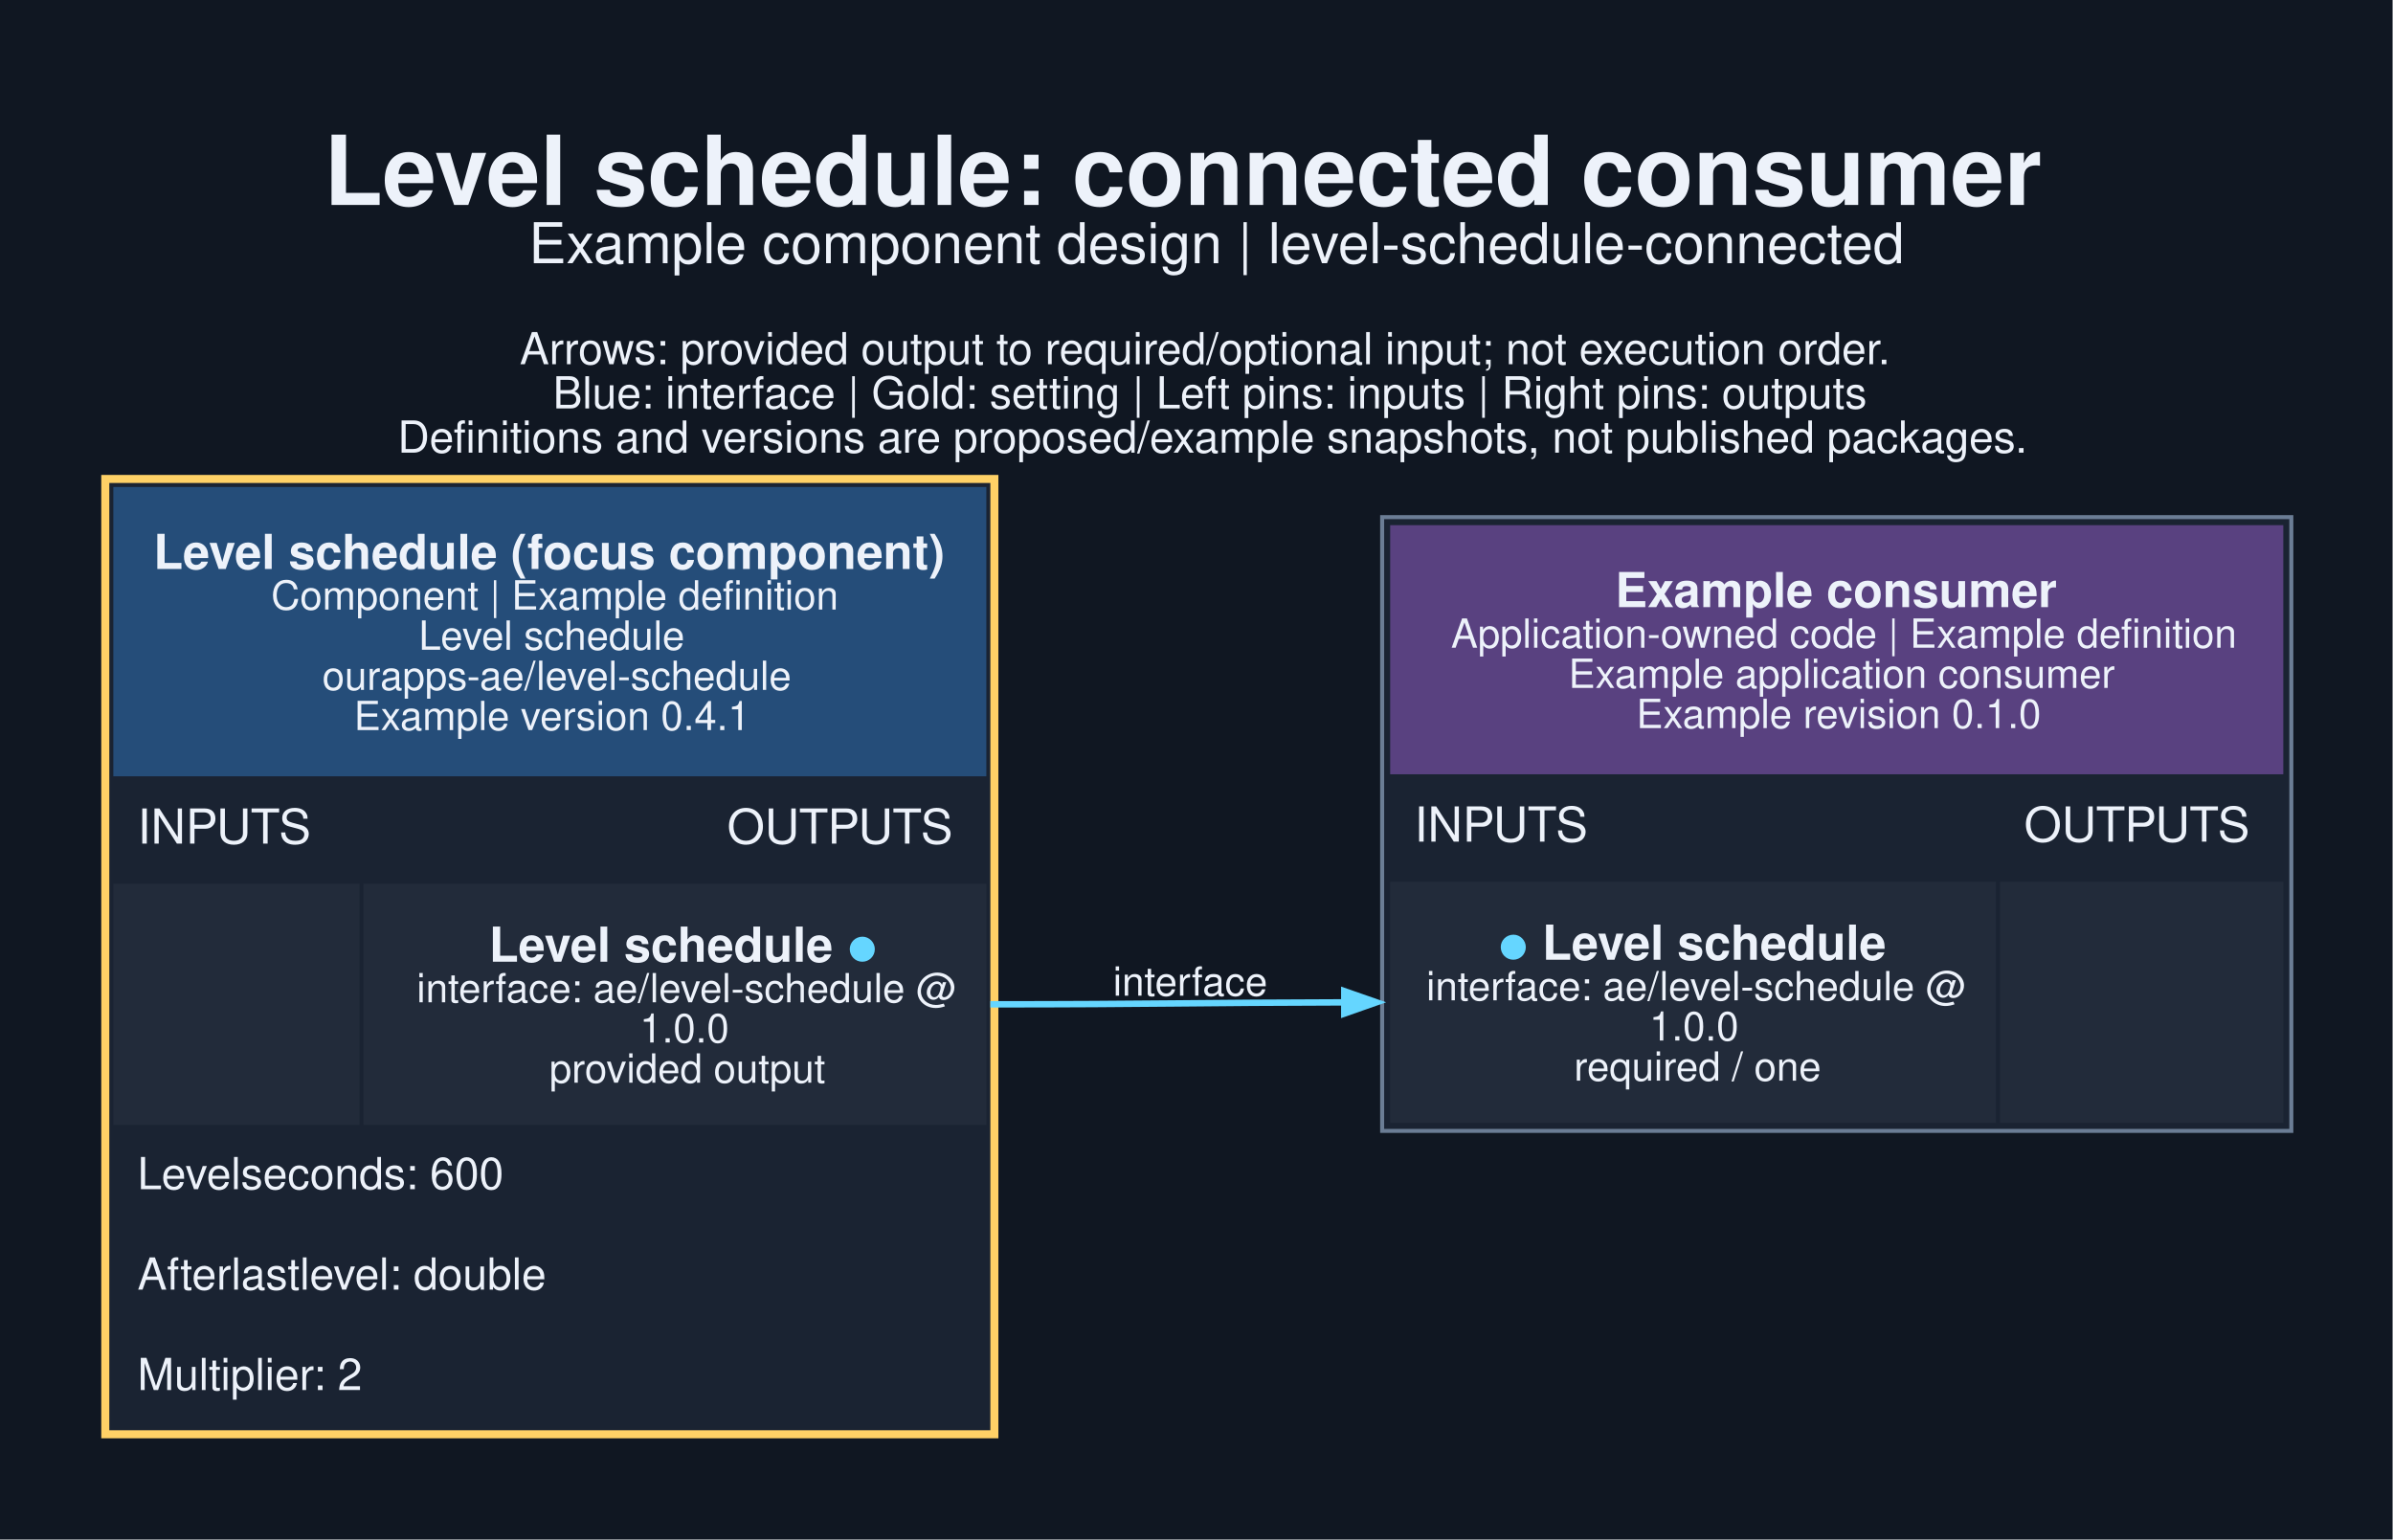
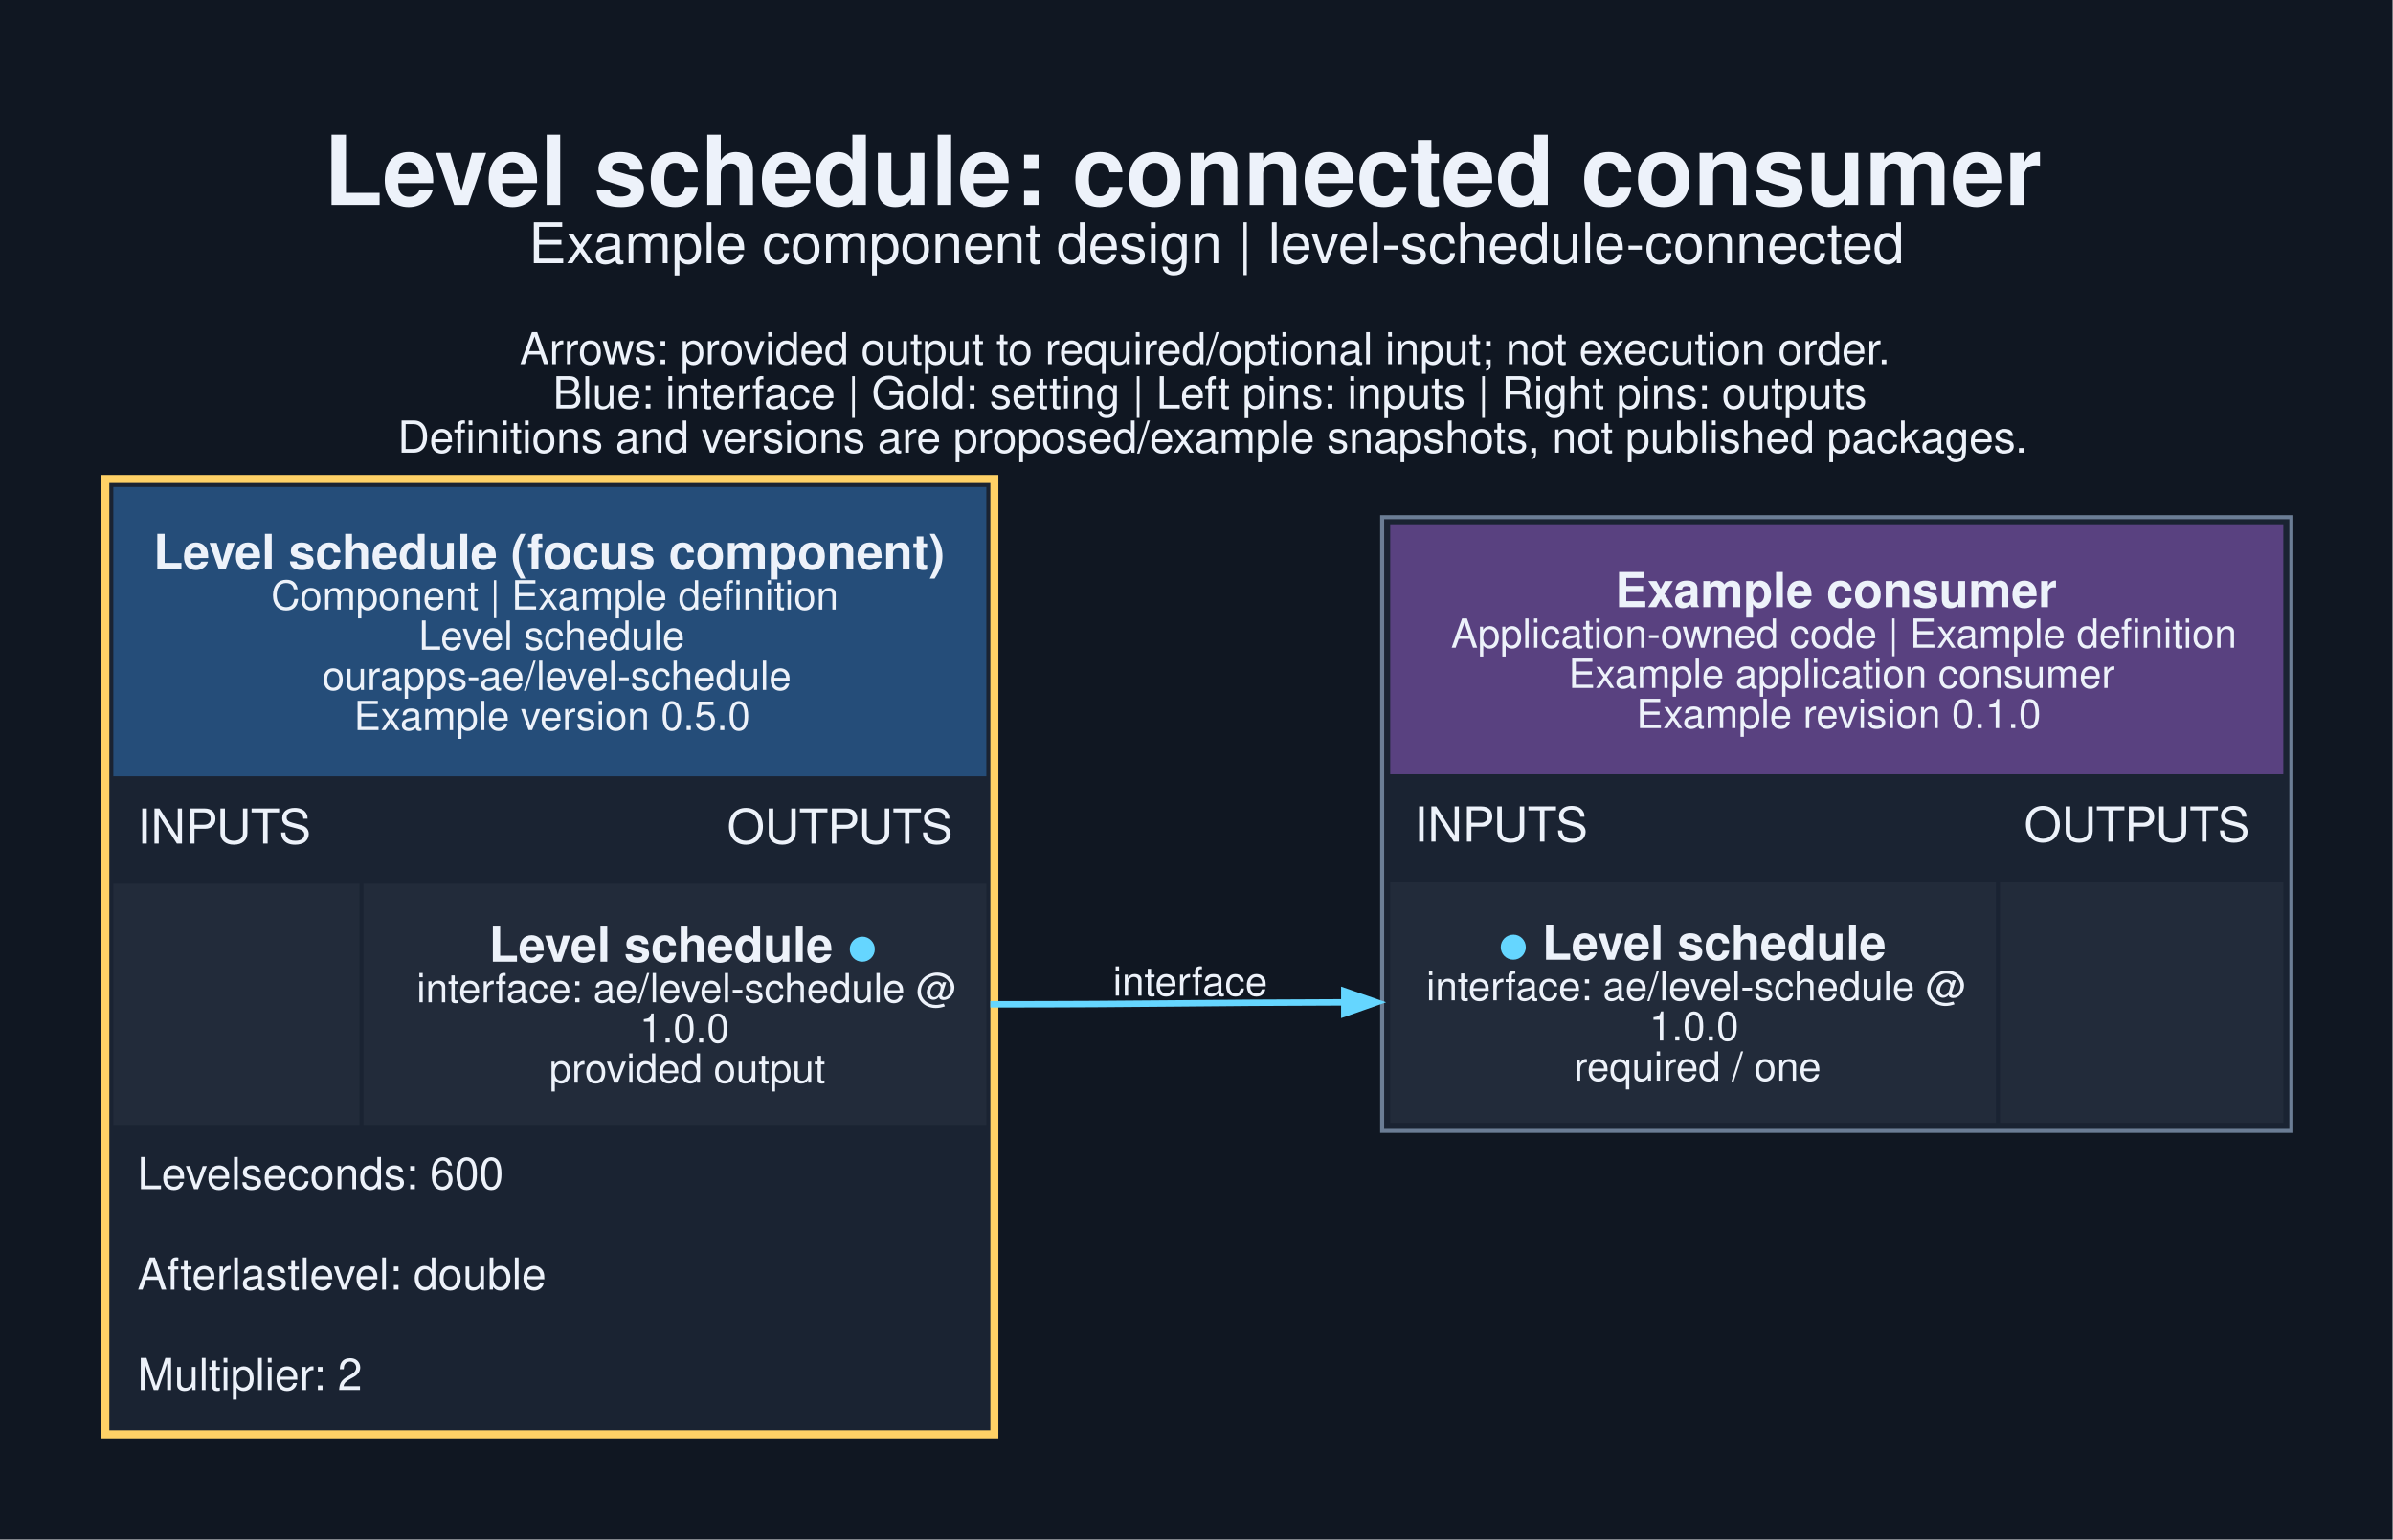
<svg xmlns="http://www.w3.org/2000/svg" width="794pt" height="511pt" viewBox="0.00 0.00 794.00 511.00">
  <g id="graph0" class="graph" transform="scale(1.33333 1.33333) rotate(0) translate(25.2 357.95)">
    <polygon fill="#101722" stroke="none" points="-25.2,25.2 -25.2,-357.95 570.2,-357.95 570.2,25.2 -25.2,25.2" />
    <text xml:space="preserve" text-anchor="start" x="55.38" y="-306.95" font-family="Helvetica,sans-Serif" font-weight="bold" font-size="24.00" fill="#edf2fa">Level schedule: connected consumer</text>
    <text xml:space="preserve" text-anchor="start" x="106.38" y="-292.45" font-family="Helvetica,sans-Serif" font-size="14.00" fill="#edf2fa">Example component design | level-schedule-connected</text>
    <text xml:space="preserve" text-anchor="start" x="104.12" y="-267.3" font-family="Helvetica,sans-Serif" font-size="11.00" fill="#edf2fa">Arrows: provided output to required/optional input; not execution order.</text>
    <text xml:space="preserve" text-anchor="start" x="112.38" y="-256.3" font-family="Helvetica,sans-Serif" font-size="11.00" fill="#edf2fa">Blue: interface | Gold: setting | Left pins: inputs | Right pins: outputs</text>
    <text xml:space="preserve" text-anchor="start" x="73.75" y="-245.3" font-family="Helvetica,sans-Serif" font-size="11.00" fill="#edf2fa">Definitions and versions are proposed/example snapshots, not published packages.</text>
    <g id="node1" class="node">
      <polygon fill="#1a2332" stroke="none" points="0,0 0,-239.75 223.25,-239.75 223.25,0 0,0" />
      <polygon fill="#254d79" stroke="none" points="3,-164.75 3,-236.75 220.25,-236.75 220.25,-164.75 3,-164.75" />
      <text xml:space="preserve" text-anchor="start" x="13" y="-216.35" font-family="Helvetica,sans-Serif" font-weight="bold" font-size="12.00" fill="#edf2fa">Level schedule (focus component)</text>
      <text xml:space="preserve" text-anchor="start" x="42.25" y="-206.25" font-family="Helvetica,sans-Serif" font-size="10.00" fill="#edf2fa">Component | Example definition</text>
      <text xml:space="preserve" text-anchor="start" x="79" y="-196.25" font-family="Helvetica,sans-Serif" font-size="10.00" fill="#edf2fa">Level schedule</text>
      <text xml:space="preserve" text-anchor="start" x="55" y="-186.25" font-family="Helvetica,sans-Serif" font-size="10.00" fill="#edf2fa">ourapps-ae/level-schedule</text>
-       <text xml:space="preserve" text-anchor="start" x="62.88" y="-176.25" font-family="Helvetica,sans-Serif" font-size="10.00" fill="#edf2fa">Example version 0.4.1</text>
+       <text xml:space="preserve" text-anchor="start" x="62.88" y="-176.25" font-family="Helvetica,sans-Serif" font-size="10.00" fill="#edf2fa">Example version 0.5.0</text>
      <text xml:space="preserve" text-anchor="start" x="9" y="-148" font-family="Helvetica,sans-Serif" font-size="12.00" fill="#edf2fa">INPUTS</text>
      <text xml:space="preserve" text-anchor="start" x="155.75" y="-148" font-family="Helvetica,sans-Serif" font-size="12.00" fill="#edf2fa">OUTPUTS</text>
      <polygon fill="#222b3a" stroke="none" points="3,-78 3,-138 64.25,-138 64.25,-78 3,-78" />
      <polygon fill="#222b3a" stroke="none" points="65.25,-78 65.25,-138 220.25,-138 220.25,-78 65.25,-78" />
      <text xml:space="preserve" text-anchor="start" x="96.5" y="-118.6" font-family="Helvetica,sans-Serif" font-weight="bold" font-size="12.00" fill="#edf2fa">Level schedule </text>
      <text xml:space="preserve" text-anchor="start" x="185.75" y="-118.6" font-family="Helvetica,sans-Serif" font-weight="bold" font-size="12.00" fill="#65d6ff">●</text>
      <text xml:space="preserve" text-anchor="start" x="78.5" y="-108.5" font-family="Helvetica,sans-Serif" font-size="10.00" fill="#edf2fa">interface: ae/level-schedule @</text>
      <text xml:space="preserve" text-anchor="start" x="134" y="-98.5" font-family="Helvetica,sans-Serif" font-size="10.00" fill="#edf2fa">1.0.0</text>
      <text xml:space="preserve" text-anchor="start" x="111.5" y="-88.5" font-family="Helvetica,sans-Serif" font-size="10.00" fill="#edf2fa">provided output</text>
      <text xml:space="preserve" text-anchor="start" x="9" y="-62" font-family="Helvetica,sans-Serif" font-size="11.00" fill="#edf2fa">Levelseconds: 600</text>
      <text xml:space="preserve" text-anchor="start" x="9" y="-37" font-family="Helvetica,sans-Serif" font-size="11.00" fill="#edf2fa">Afterlastlevel: double</text>
      <text xml:space="preserve" text-anchor="start" x="9" y="-12" font-family="Helvetica,sans-Serif" font-size="11.00" fill="#edf2fa">Multiplier: 2</text>
      <polygon fill="none" stroke="#ffd166" stroke-width="2" points="1,-1 1,-238.75 222.25,-238.75 222.25,-1 1,-1" />
    </g>
    <g id="node2" class="node">
      <polygon fill="#1a2332" stroke="none" points="318.75,-76.5 318.75,-229.25 545,-229.25 545,-76.5 318.75,-76.5" />
      <polygon fill="#594180" stroke="none" points="320.75,-165.25 320.75,-227.25 543,-227.25 543,-165.25 320.75,-165.25" />
      <text xml:space="preserve" text-anchor="start" x="376.75" y="-206.85" font-family="Helvetica,sans-Serif" font-weight="bold" font-size="12.00" fill="#edf2fa">Example consumer</text>
      <text xml:space="preserve" text-anchor="start" x="335.88" y="-196.75" font-family="Helvetica,sans-Serif" font-size="10.00" fill="#edf2fa">Application-owned code | Example definition</text>
      <text xml:space="preserve" text-anchor="start" x="365.12" y="-186.75" font-family="Helvetica,sans-Serif" font-size="10.00" fill="#edf2fa">Example application consumer</text>
      <text xml:space="preserve" text-anchor="start" x="382" y="-176.75" font-family="Helvetica,sans-Serif" font-size="10.00" fill="#edf2fa">Example revision 0.1.0</text>
      <text xml:space="preserve" text-anchor="start" x="326.75" y="-148.5" font-family="Helvetica,sans-Serif" font-size="12.00" fill="#edf2fa">INPUTS</text>
      <text xml:space="preserve" text-anchor="start" x="478.5" y="-148.5" font-family="Helvetica,sans-Serif" font-size="12.00" fill="#edf2fa">OUTPUTS</text>
      <polygon fill="#222b3a" stroke="none" points="320.75,-78.5 320.75,-138.5 471.5,-138.5 471.5,-78.5 320.75,-78.5" />
      <text xml:space="preserve" text-anchor="start" x="347.75" y="-119.1" font-family="Helvetica,sans-Serif" font-weight="bold" font-size="12.00" fill="#65d6ff">●</text>
      <text xml:space="preserve" text-anchor="start" x="355.25" y="-119.1" font-family="Helvetica,sans-Serif" font-weight="bold" font-size="12.00" fill="#edf2fa"> Level schedule</text>
      <text xml:space="preserve" text-anchor="start" x="329.75" y="-109" font-family="Helvetica,sans-Serif" font-size="10.00" fill="#edf2fa">interface: ae/level-schedule @</text>
      <text xml:space="preserve" text-anchor="start" x="385.25" y="-99" font-family="Helvetica,sans-Serif" font-size="10.00" fill="#edf2fa">1.0.0</text>
      <text xml:space="preserve" text-anchor="start" x="366.5" y="-89" font-family="Helvetica,sans-Serif" font-size="10.00" fill="#edf2fa">required / one</text>
      <polygon fill="#222b3a" stroke="none" points="472.5,-78.5 472.5,-138.5 543,-138.5 543,-78.5 472.5,-78.5" />
      <polygon fill="none" stroke="#6b7d95" points="318.75,-76.5 318.75,-229.25 545,-229.25 545,-76.5 318.75,-76.5" />
    </g>
    <g id="edge1" class="edge">
      <path fill="none" stroke="#65d6ff" stroke-width="1.6" d="M221.25,-108C261.44,-108 273.96,-108.42 309.6,-108.49" />
      <polygon fill="#65d6ff" stroke="#65d6ff" stroke-width="1.6" points="309.33,-111.29 317.33,-108.5 309.33,-105.69 309.33,-111.29" />
      <text xml:space="preserve" text-anchor="middle" x="271" y="-110.15" font-family="Helvetica,sans-Serif" font-size="10.00" fill="#edf2fa">interface</text>
    </g>
  </g>
</svg>
